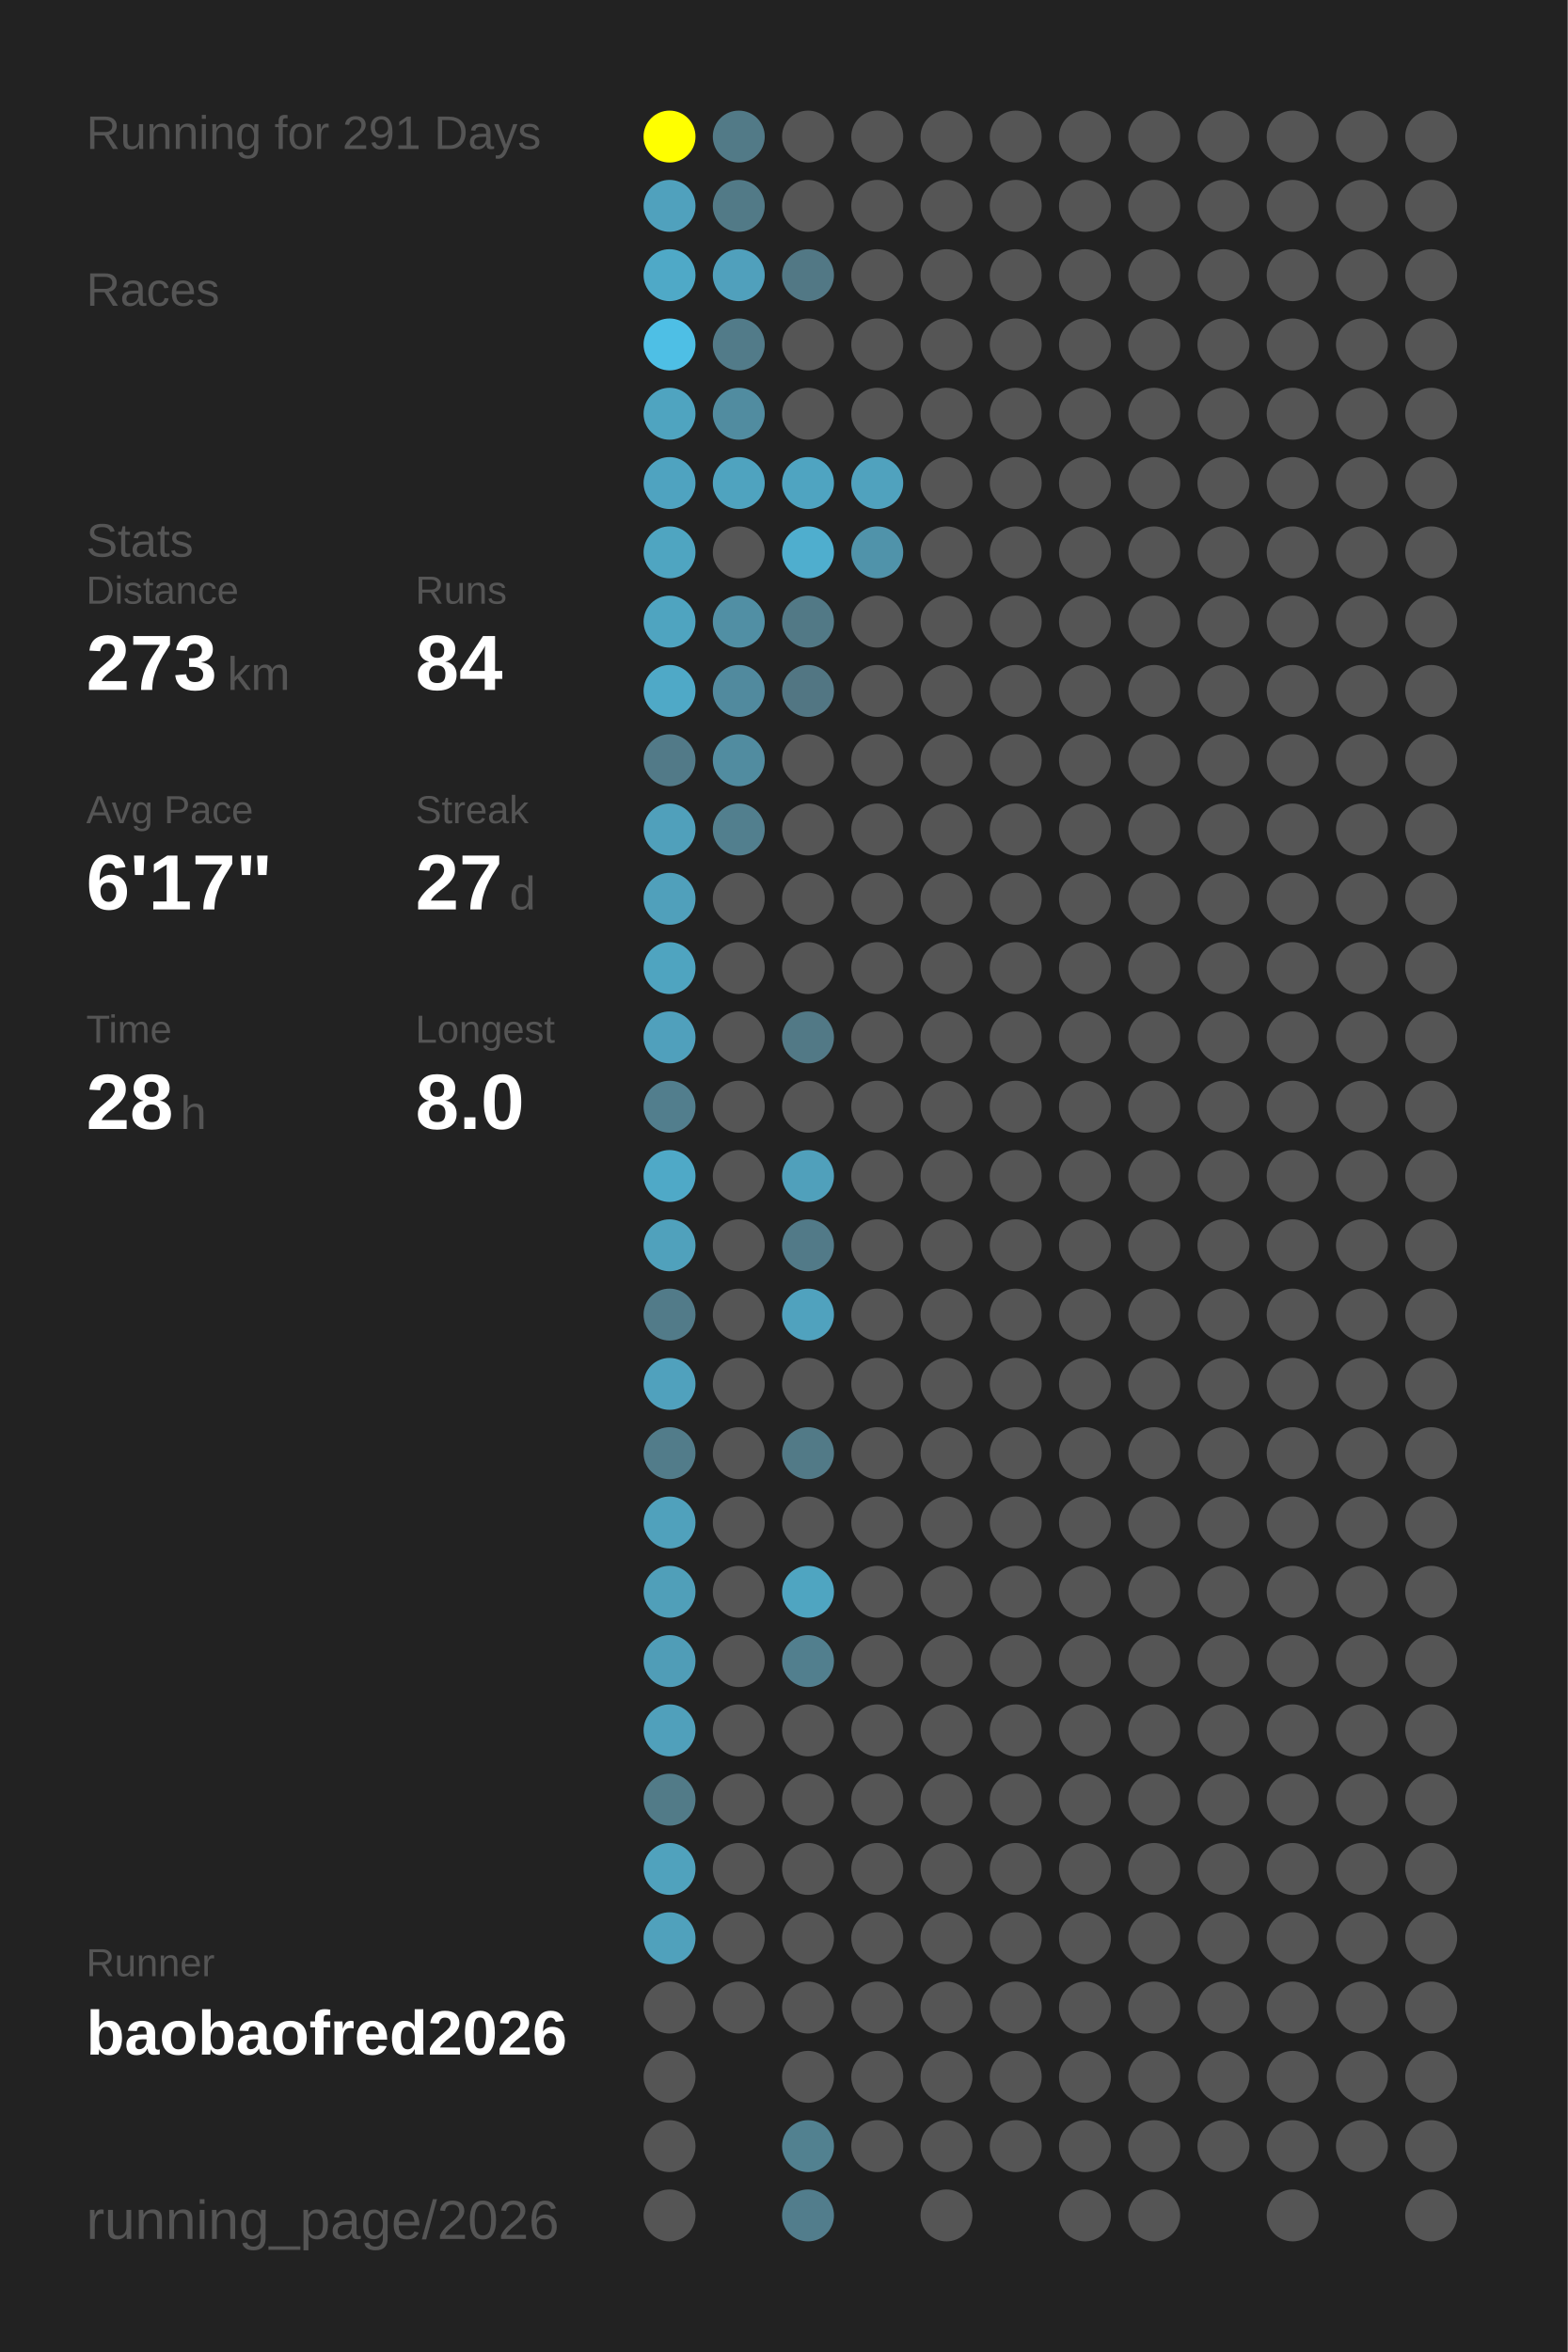
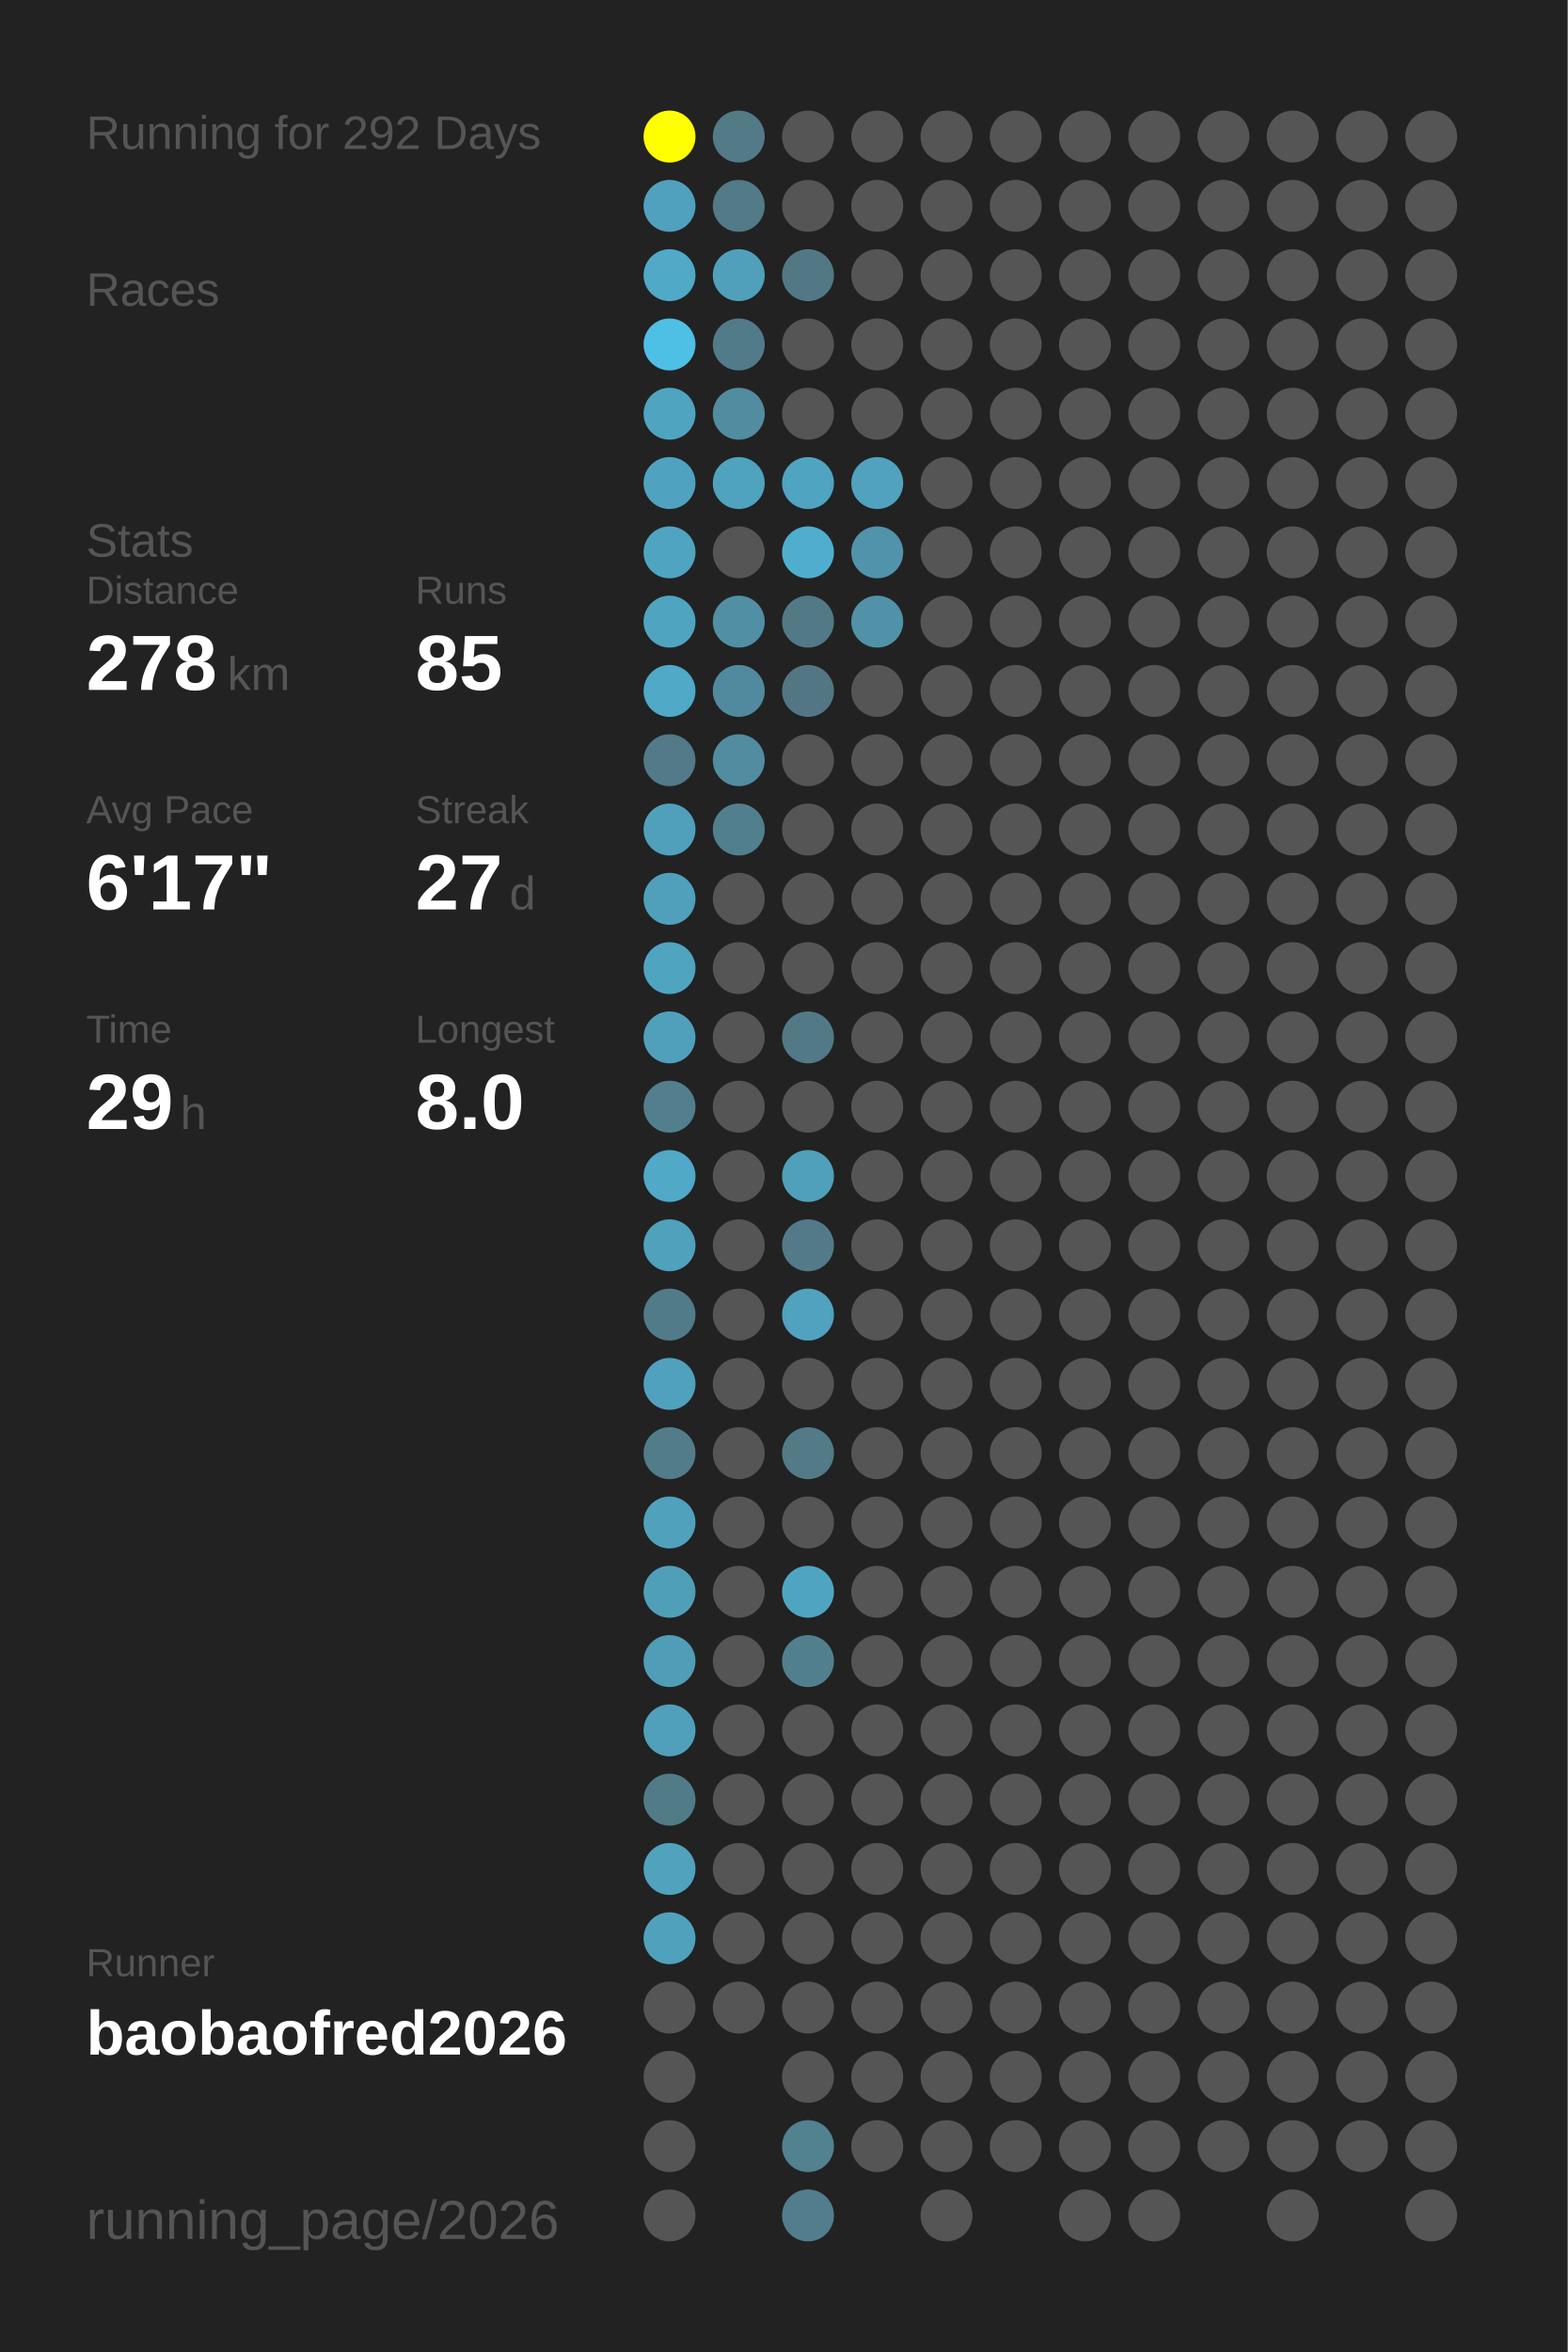
<svg xmlns="http://www.w3.org/2000/svg" baseProfile="full" height="300mm" version="1.1" viewBox="0,0,200,300" width="200mm">
  <defs />
  <rect fill="#222222" height="300" width="200" x="0" y="0" />
-   <text fill="#555555" style="font-size:6px; font-family:Arial;" x="11" y="19">Running for 291 Days</text>
+   <text fill="#555555" style="font-size:6px; font-family:Arial;" x="11" y="19">Running for 292 Days</text>
  <text fill="#555555" style="font-size:6px; font-family:Arial;" x="11" y="39">Races</text>
  <text fill="#555555" style="font-size:6px; font-family:Arial;" x="11" y="71">Stats</text>
  <text fill="#555555" style="font-size:5px; font-family:Arial;" x="11" y="77">Distance</text>
-   <text fill="#FFFFFF" style="font-size:10px; font-family:Arial; font-weight:bold;" x="11" y="88">273</text>
+   <text fill="#FFFFFF" style="font-size:10px; font-family:Arial; font-weight:bold;" x="11" y="88">278</text>
  <text fill="#555555" style="font-size:6px; font-family:Arial;" x="29" y="88">km</text>
  <text fill="#555555" style="font-size:5px; font-family:Arial;" x="53" y="77">Runs</text>
-   <text fill="#FFFFFF" style="font-size:10px; font-family:Arial; font-weight:bold;" x="53" y="88">84</text>
+   <text fill="#FFFFFF" style="font-size:10px; font-family:Arial; font-weight:bold;" x="53" y="88">85</text>
  <text fill="#555555" style="font-size:5px; font-family:Arial;" x="11" y="105">Avg Pace</text>
  <text fill="#FFFFFF" style="font-size:10px; font-family:Arial; font-weight:bold;" x="11" y="116">6'17"</text>
  <text fill="#555555" style="font-size:5px; font-family:Arial;" x="53" y="105">Streak</text>
  <text fill="#FFFFFF" style="font-size:10px; font-family:Arial; font-weight:bold;" x="53" y="116">27</text>
  <text fill="#555555" style="font-size:6px; font-family:Arial;" x="65" y="116">d</text>
  <text fill="#555555" style="font-size:5px; font-family:Arial;" x="11" y="133">Time</text>
-   <text fill="#FFFFFF" style="font-size:10px; font-family:Arial; font-weight:bold;" x="11" y="144">28</text>
+   <text fill="#FFFFFF" style="font-size:10px; font-family:Arial; font-weight:bold;" x="11" y="144">29</text>
  <text fill="#555555" style="font-size:6px; font-family:Arial;" x="23" y="144">h</text>
  <text fill="#555555" style="font-size:5px; font-family:Arial;" x="53" y="133">Longest</text>
  <text fill="#FFFFFF" style="font-size:10px; font-family:Arial; font-weight:bold;" x="53" y="144">8.0</text>
  <text fill="#555555" style="font-size:5px; font-family:Arial;" x="11" y="252.065">Runner</text>
  <text fill="#FFFFFF" style="font-size:8px; font-family:Arial; font-weight:bold;" x="11" y="262.065">baobaofred2026</text>
  <text fill="#555555" style="font-size:7px; font-family:Arial;" x="11" y="285.581">running_page/2026</text>
  <circle cx="85.417" cy="17.419" fill="#FFFF00" r="3.312" />
  <circle cx="85.417" cy="26.258" fill="#50a1bd" r="3.312" />
  <circle cx="85.417" cy="35.097" fill="#4fa9c7" r="3.312" />
  <circle cx="85.417" cy="43.935" fill="#4ebfe5" r="3.312" />
  <circle cx="85.417" cy="52.774" fill="#4fa4c0" r="3.312" />
  <circle cx="85.417" cy="61.613" fill="#4fa3c0" r="3.312" />
  <circle cx="85.417" cy="70.452" fill="#4fa5c1" r="3.312" />
  <circle cx="85.417" cy="79.29" fill="#4fa4c0" r="3.312" />
  <circle cx="85.417" cy="88.129" fill="#4fa9c7" r="3.312" />
  <circle cx="85.417" cy="96.968" fill="#527a88" r="3.312" />
  <circle cx="85.417" cy="105.806" fill="#50a0bb" r="3.312" />
  <circle cx="85.417" cy="114.645" fill="#50a0bb" r="3.312" />
  <circle cx="85.417" cy="123.484" fill="#4fa4c0" r="3.312" />
  <circle cx="85.417" cy="132.323" fill="#50a0bc" r="3.312" />
  <circle cx="85.417" cy="141.161" fill="#527e8d" r="3.312" />
  <circle cx="85.417" cy="150" fill="#4fa9c7" r="3.312" />
  <circle cx="85.417" cy="158.839" fill="#50a1bc" r="3.312" />
  <circle cx="85.417" cy="167.677" fill="#527b89" r="3.312" />
  <circle cx="85.417" cy="176.516" fill="#50a1bd" r="3.312" />
  <circle cx="85.417" cy="185.355" fill="#527c8a" r="3.312" />
  <circle cx="85.417" cy="194.194" fill="#50a1bc" r="3.312" />
  <circle cx="85.417" cy="203.032" fill="#509fb9" r="3.312" />
  <circle cx="85.417" cy="211.871" fill="#509db7" r="3.312" />
  <circle cx="85.417" cy="220.71" fill="#50a0bb" r="3.312" />
  <circle cx="85.417" cy="229.548" fill="#527b88" r="3.312" />
  <circle cx="85.417" cy="238.387" fill="#50a2bd" r="3.312" />
  <circle cx="85.417" cy="247.226" fill="#50a1bc" r="3.312" />
  <circle cx="85.417" cy="256.065" fill="#555555" r="3.312" />
  <circle cx="85.417" cy="264.903" fill="#555555" r="3.312" />
  <circle cx="85.417" cy="273.742" fill="#555555" r="3.312" />
  <circle cx="85.417" cy="282.581" fill="#555555" r="3.312" />
  <circle cx="94.25" cy="17.419" fill="#527a87" r="3.312" />
  <circle cx="94.25" cy="26.258" fill="#527a87" r="3.312" />
  <circle cx="94.25" cy="35.097" fill="#50a0bc" r="3.312" />
  <circle cx="94.25" cy="43.935" fill="#527b89" r="3.312" />
  <circle cx="94.25" cy="52.774" fill="#518ca0" r="3.312" />
  <circle cx="94.25" cy="61.613" fill="#4fa3bf" r="3.312" />
  <circle cx="94.25" cy="70.452" fill="#555555" r="3.312" />
  <circle cx="94.25" cy="79.29" fill="#518fa4" r="3.312" />
  <circle cx="94.25" cy="88.129" fill="#518a9e" r="3.312" />
  <circle cx="94.25" cy="96.968" fill="#518ca0" r="3.312" />
  <circle cx="94.25" cy="105.806" fill="#527f8e" r="3.312" />
  <circle cx="94.25" cy="114.645" fill="#555555" r="3.312" />
  <circle cx="94.25" cy="123.484" fill="#555555" r="3.312" />
  <circle cx="94.25" cy="132.323" fill="#555555" r="3.312" />
  <circle cx="94.25" cy="141.161" fill="#555555" r="3.312" />
  <circle cx="94.25" cy="150" fill="#555555" r="3.312" />
  <circle cx="94.25" cy="158.839" fill="#555555" r="3.312" />
  <circle cx="94.25" cy="167.677" fill="#555555" r="3.312" />
  <circle cx="94.25" cy="176.516" fill="#555555" r="3.312" />
  <circle cx="94.25" cy="185.355" fill="#555555" r="3.312" />
  <circle cx="94.25" cy="194.194" fill="#555555" r="3.312" />
  <circle cx="94.25" cy="203.032" fill="#555555" r="3.312" />
  <circle cx="94.25" cy="211.871" fill="#555555" r="3.312" />
  <circle cx="94.25" cy="220.71" fill="#555555" r="3.312" />
  <circle cx="94.25" cy="229.548" fill="#555555" r="3.312" />
  <circle cx="94.25" cy="238.387" fill="#555555" r="3.312" />
  <circle cx="94.25" cy="247.226" fill="#555555" r="3.312" />
  <circle cx="94.25" cy="256.065" fill="#555555" r="3.312" />
  <circle cx="103.083" cy="17.419" fill="#555555" r="3.312" />
  <circle cx="103.083" cy="26.258" fill="#555555" r="3.312" />
  <circle cx="103.083" cy="35.097" fill="#527885" r="3.312" />
  <circle cx="103.083" cy="43.935" fill="#555555" r="3.312" />
  <circle cx="103.083" cy="52.774" fill="#555555" r="3.312" />
  <circle cx="103.083" cy="61.613" fill="#4fa4c1" r="3.312" />
  <circle cx="103.083" cy="70.452" fill="#4faece" r="3.312" />
  <circle cx="103.083" cy="79.29" fill="#527986" r="3.312" />
  <circle cx="103.083" cy="88.129" fill="#527683" r="3.312" />
  <circle cx="103.083" cy="96.968" fill="#555555" r="3.312" />
  <circle cx="103.083" cy="105.806" fill="#555555" r="3.312" />
  <circle cx="103.083" cy="114.645" fill="#555555" r="3.312" />
  <circle cx="103.083" cy="123.484" fill="#555555" r="3.312" />
  <circle cx="103.083" cy="132.323" fill="#527986" r="3.312" />
  <circle cx="103.083" cy="141.161" fill="#555555" r="3.312" />
  <circle cx="103.083" cy="150" fill="#50a0bb" r="3.312" />
  <circle cx="103.083" cy="158.839" fill="#527a88" r="3.312" />
  <circle cx="103.083" cy="167.677" fill="#50a2be" r="3.312" />
  <circle cx="103.083" cy="176.516" fill="#555555" r="3.312" />
  <circle cx="103.083" cy="185.355" fill="#527a87" r="3.312" />
  <circle cx="103.083" cy="194.194" fill="#555555" r="3.312" />
  <circle cx="103.083" cy="203.032" fill="#4fa5c1" r="3.312" />
  <circle cx="103.083" cy="211.871" fill="#527f8e" r="3.312" />
  <circle cx="103.083" cy="220.71" fill="#555555" r="3.312" />
  <circle cx="103.083" cy="229.548" fill="#555555" r="3.312" />
  <circle cx="103.083" cy="238.387" fill="#555555" r="3.312" />
  <circle cx="103.083" cy="247.226" fill="#555555" r="3.312" />
  <circle cx="103.083" cy="256.065" fill="#555555" r="3.312" />
  <circle cx="103.083" cy="264.903" fill="#555555" r="3.312" />
  <circle cx="103.083" cy="273.742" fill="#528190" r="3.312" />
  <circle cx="103.083" cy="282.581" fill="#527d8c" r="3.312" />
  <circle cx="111.917" cy="17.419" fill="#555555" r="3.312" />
  <circle cx="111.917" cy="26.258" fill="#555555" r="3.312" />
  <circle cx="111.917" cy="35.097" fill="#555555" r="3.312" />
  <circle cx="111.917" cy="43.935" fill="#555555" r="3.312" />
  <circle cx="111.917" cy="52.774" fill="#555555" r="3.312" />
  <circle cx="111.917" cy="61.613" fill="#50a2be" r="3.312" />
  <circle cx="111.917" cy="70.452" fill="#5093aa" r="3.312" />
-   <circle cx="111.917" cy="79.29" fill="#555555" r="3.312" />
+   <circle cx="111.917" cy="79.29" fill="#5192a8" r="3.312" />
  <circle cx="111.917" cy="88.129" fill="#555555" r="3.312" />
  <circle cx="111.917" cy="96.968" fill="#555555" r="3.312" />
  <circle cx="111.917" cy="105.806" fill="#555555" r="3.312" />
  <circle cx="111.917" cy="114.645" fill="#555555" r="3.312" />
  <circle cx="111.917" cy="123.484" fill="#555555" r="3.312" />
  <circle cx="111.917" cy="132.323" fill="#555555" r="3.312" />
  <circle cx="111.917" cy="141.161" fill="#555555" r="3.312" />
  <circle cx="111.917" cy="150" fill="#555555" r="3.312" />
  <circle cx="111.917" cy="158.839" fill="#555555" r="3.312" />
  <circle cx="111.917" cy="167.677" fill="#555555" r="3.312" />
  <circle cx="111.917" cy="176.516" fill="#555555" r="3.312" />
  <circle cx="111.917" cy="185.355" fill="#555555" r="3.312" />
  <circle cx="111.917" cy="194.194" fill="#555555" r="3.312" />
  <circle cx="111.917" cy="203.032" fill="#555555" r="3.312" />
  <circle cx="111.917" cy="211.871" fill="#555555" r="3.312" />
  <circle cx="111.917" cy="220.71" fill="#555555" r="3.312" />
  <circle cx="111.917" cy="229.548" fill="#555555" r="3.312" />
  <circle cx="111.917" cy="238.387" fill="#555555" r="3.312" />
  <circle cx="111.917" cy="247.226" fill="#555555" r="3.312" />
  <circle cx="111.917" cy="256.065" fill="#555555" r="3.312" />
  <circle cx="111.917" cy="264.903" fill="#555555" r="3.312" />
  <circle cx="111.917" cy="273.742" fill="#555555" r="3.312" />
  <circle cx="120.75" cy="17.419" fill="#555555" r="3.312" />
  <circle cx="120.75" cy="26.258" fill="#555555" r="3.312" />
  <circle cx="120.75" cy="35.097" fill="#555555" r="3.312" />
  <circle cx="120.75" cy="43.935" fill="#555555" r="3.312" />
  <circle cx="120.75" cy="52.774" fill="#555555" r="3.312" />
  <circle cx="120.75" cy="61.613" fill="#555555" r="3.312" />
  <circle cx="120.75" cy="70.452" fill="#555555" r="3.312" />
  <circle cx="120.75" cy="79.29" fill="#555555" r="3.312" />
  <circle cx="120.75" cy="88.129" fill="#555555" r="3.312" />
  <circle cx="120.75" cy="96.968" fill="#555555" r="3.312" />
  <circle cx="120.75" cy="105.806" fill="#555555" r="3.312" />
  <circle cx="120.75" cy="114.645" fill="#555555" r="3.312" />
  <circle cx="120.75" cy="123.484" fill="#555555" r="3.312" />
  <circle cx="120.75" cy="132.323" fill="#555555" r="3.312" />
  <circle cx="120.75" cy="141.161" fill="#555555" r="3.312" />
  <circle cx="120.75" cy="150" fill="#555555" r="3.312" />
  <circle cx="120.75" cy="158.839" fill="#555555" r="3.312" />
  <circle cx="120.75" cy="167.677" fill="#555555" r="3.312" />
  <circle cx="120.75" cy="176.516" fill="#555555" r="3.312" />
  <circle cx="120.75" cy="185.355" fill="#555555" r="3.312" />
  <circle cx="120.75" cy="194.194" fill="#555555" r="3.312" />
  <circle cx="120.75" cy="203.032" fill="#555555" r="3.312" />
  <circle cx="120.75" cy="211.871" fill="#555555" r="3.312" />
  <circle cx="120.75" cy="220.71" fill="#555555" r="3.312" />
  <circle cx="120.75" cy="229.548" fill="#555555" r="3.312" />
  <circle cx="120.75" cy="238.387" fill="#555555" r="3.312" />
  <circle cx="120.75" cy="247.226" fill="#555555" r="3.312" />
  <circle cx="120.75" cy="256.065" fill="#555555" r="3.312" />
  <circle cx="120.75" cy="264.903" fill="#555555" r="3.312" />
  <circle cx="120.75" cy="273.742" fill="#555555" r="3.312" />
  <circle cx="120.75" cy="282.581" fill="#555555" r="3.312" />
  <circle cx="129.583" cy="17.419" fill="#555555" r="3.312" />
  <circle cx="129.583" cy="26.258" fill="#555555" r="3.312" />
  <circle cx="129.583" cy="35.097" fill="#555555" r="3.312" />
  <circle cx="129.583" cy="43.935" fill="#555555" r="3.312" />
  <circle cx="129.583" cy="52.774" fill="#555555" r="3.312" />
  <circle cx="129.583" cy="61.613" fill="#555555" r="3.312" />
  <circle cx="129.583" cy="70.452" fill="#555555" r="3.312" />
  <circle cx="129.583" cy="79.29" fill="#555555" r="3.312" />
  <circle cx="129.583" cy="88.129" fill="#555555" r="3.312" />
  <circle cx="129.583" cy="96.968" fill="#555555" r="3.312" />
  <circle cx="129.583" cy="105.806" fill="#555555" r="3.312" />
  <circle cx="129.583" cy="114.645" fill="#555555" r="3.312" />
  <circle cx="129.583" cy="123.484" fill="#555555" r="3.312" />
  <circle cx="129.583" cy="132.323" fill="#555555" r="3.312" />
  <circle cx="129.583" cy="141.161" fill="#555555" r="3.312" />
  <circle cx="129.583" cy="150" fill="#555555" r="3.312" />
  <circle cx="129.583" cy="158.839" fill="#555555" r="3.312" />
  <circle cx="129.583" cy="167.677" fill="#555555" r="3.312" />
  <circle cx="129.583" cy="176.516" fill="#555555" r="3.312" />
  <circle cx="129.583" cy="185.355" fill="#555555" r="3.312" />
  <circle cx="129.583" cy="194.194" fill="#555555" r="3.312" />
  <circle cx="129.583" cy="203.032" fill="#555555" r="3.312" />
  <circle cx="129.583" cy="211.871" fill="#555555" r="3.312" />
  <circle cx="129.583" cy="220.71" fill="#555555" r="3.312" />
  <circle cx="129.583" cy="229.548" fill="#555555" r="3.312" />
  <circle cx="129.583" cy="238.387" fill="#555555" r="3.312" />
  <circle cx="129.583" cy="247.226" fill="#555555" r="3.312" />
  <circle cx="129.583" cy="256.065" fill="#555555" r="3.312" />
  <circle cx="129.583" cy="264.903" fill="#555555" r="3.312" />
  <circle cx="129.583" cy="273.742" fill="#555555" r="3.312" />
  <circle cx="138.417" cy="17.419" fill="#555555" r="3.312" />
  <circle cx="138.417" cy="26.258" fill="#555555" r="3.312" />
  <circle cx="138.417" cy="35.097" fill="#555555" r="3.312" />
  <circle cx="138.417" cy="43.935" fill="#555555" r="3.312" />
  <circle cx="138.417" cy="52.774" fill="#555555" r="3.312" />
  <circle cx="138.417" cy="61.613" fill="#555555" r="3.312" />
  <circle cx="138.417" cy="70.452" fill="#555555" r="3.312" />
  <circle cx="138.417" cy="79.29" fill="#555555" r="3.312" />
  <circle cx="138.417" cy="88.129" fill="#555555" r="3.312" />
  <circle cx="138.417" cy="96.968" fill="#555555" r="3.312" />
  <circle cx="138.417" cy="105.806" fill="#555555" r="3.312" />
  <circle cx="138.417" cy="114.645" fill="#555555" r="3.312" />
  <circle cx="138.417" cy="123.484" fill="#555555" r="3.312" />
  <circle cx="138.417" cy="132.323" fill="#555555" r="3.312" />
  <circle cx="138.417" cy="141.161" fill="#555555" r="3.312" />
  <circle cx="138.417" cy="150" fill="#555555" r="3.312" />
  <circle cx="138.417" cy="158.839" fill="#555555" r="3.312" />
  <circle cx="138.417" cy="167.677" fill="#555555" r="3.312" />
  <circle cx="138.417" cy="176.516" fill="#555555" r="3.312" />
  <circle cx="138.417" cy="185.355" fill="#555555" r="3.312" />
  <circle cx="138.417" cy="194.194" fill="#555555" r="3.312" />
  <circle cx="138.417" cy="203.032" fill="#555555" r="3.312" />
  <circle cx="138.417" cy="211.871" fill="#555555" r="3.312" />
  <circle cx="138.417" cy="220.71" fill="#555555" r="3.312" />
  <circle cx="138.417" cy="229.548" fill="#555555" r="3.312" />
  <circle cx="138.417" cy="238.387" fill="#555555" r="3.312" />
  <circle cx="138.417" cy="247.226" fill="#555555" r="3.312" />
  <circle cx="138.417" cy="256.065" fill="#555555" r="3.312" />
  <circle cx="138.417" cy="264.903" fill="#555555" r="3.312" />
  <circle cx="138.417" cy="273.742" fill="#555555" r="3.312" />
  <circle cx="138.417" cy="282.581" fill="#555555" r="3.312" />
  <circle cx="147.25" cy="17.419" fill="#555555" r="3.312" />
  <circle cx="147.25" cy="26.258" fill="#555555" r="3.312" />
  <circle cx="147.25" cy="35.097" fill="#555555" r="3.312" />
  <circle cx="147.25" cy="43.935" fill="#555555" r="3.312" />
  <circle cx="147.25" cy="52.774" fill="#555555" r="3.312" />
  <circle cx="147.25" cy="61.613" fill="#555555" r="3.312" />
  <circle cx="147.25" cy="70.452" fill="#555555" r="3.312" />
  <circle cx="147.25" cy="79.29" fill="#555555" r="3.312" />
  <circle cx="147.25" cy="88.129" fill="#555555" r="3.312" />
  <circle cx="147.25" cy="96.968" fill="#555555" r="3.312" />
  <circle cx="147.25" cy="105.806" fill="#555555" r="3.312" />
  <circle cx="147.25" cy="114.645" fill="#555555" r="3.312" />
  <circle cx="147.25" cy="123.484" fill="#555555" r="3.312" />
  <circle cx="147.25" cy="132.323" fill="#555555" r="3.312" />
  <circle cx="147.25" cy="141.161" fill="#555555" r="3.312" />
  <circle cx="147.25" cy="150" fill="#555555" r="3.312" />
  <circle cx="147.25" cy="158.839" fill="#555555" r="3.312" />
  <circle cx="147.25" cy="167.677" fill="#555555" r="3.312" />
  <circle cx="147.25" cy="176.516" fill="#555555" r="3.312" />
  <circle cx="147.25" cy="185.355" fill="#555555" r="3.312" />
  <circle cx="147.25" cy="194.194" fill="#555555" r="3.312" />
  <circle cx="147.25" cy="203.032" fill="#555555" r="3.312" />
  <circle cx="147.25" cy="211.871" fill="#555555" r="3.312" />
  <circle cx="147.25" cy="220.71" fill="#555555" r="3.312" />
  <circle cx="147.25" cy="229.548" fill="#555555" r="3.312" />
  <circle cx="147.25" cy="238.387" fill="#555555" r="3.312" />
  <circle cx="147.25" cy="247.226" fill="#555555" r="3.312" />
  <circle cx="147.25" cy="256.065" fill="#555555" r="3.312" />
  <circle cx="147.25" cy="264.903" fill="#555555" r="3.312" />
  <circle cx="147.25" cy="273.742" fill="#555555" r="3.312" />
  <circle cx="147.25" cy="282.581" fill="#555555" r="3.312" />
  <circle cx="156.083" cy="17.419" fill="#555555" r="3.312" />
  <circle cx="156.083" cy="26.258" fill="#555555" r="3.312" />
  <circle cx="156.083" cy="35.097" fill="#555555" r="3.312" />
  <circle cx="156.083" cy="43.935" fill="#555555" r="3.312" />
  <circle cx="156.083" cy="52.774" fill="#555555" r="3.312" />
  <circle cx="156.083" cy="61.613" fill="#555555" r="3.312" />
  <circle cx="156.083" cy="70.452" fill="#555555" r="3.312" />
  <circle cx="156.083" cy="79.29" fill="#555555" r="3.312" />
  <circle cx="156.083" cy="88.129" fill="#555555" r="3.312" />
  <circle cx="156.083" cy="96.968" fill="#555555" r="3.312" />
  <circle cx="156.083" cy="105.806" fill="#555555" r="3.312" />
  <circle cx="156.083" cy="114.645" fill="#555555" r="3.312" />
  <circle cx="156.083" cy="123.484" fill="#555555" r="3.312" />
  <circle cx="156.083" cy="132.323" fill="#555555" r="3.312" />
  <circle cx="156.083" cy="141.161" fill="#555555" r="3.312" />
  <circle cx="156.083" cy="150" fill="#555555" r="3.312" />
  <circle cx="156.083" cy="158.839" fill="#555555" r="3.312" />
  <circle cx="156.083" cy="167.677" fill="#555555" r="3.312" />
  <circle cx="156.083" cy="176.516" fill="#555555" r="3.312" />
  <circle cx="156.083" cy="185.355" fill="#555555" r="3.312" />
  <circle cx="156.083" cy="194.194" fill="#555555" r="3.312" />
  <circle cx="156.083" cy="203.032" fill="#555555" r="3.312" />
  <circle cx="156.083" cy="211.871" fill="#555555" r="3.312" />
  <circle cx="156.083" cy="220.71" fill="#555555" r="3.312" />
  <circle cx="156.083" cy="229.548" fill="#555555" r="3.312" />
  <circle cx="156.083" cy="238.387" fill="#555555" r="3.312" />
  <circle cx="156.083" cy="247.226" fill="#555555" r="3.312" />
  <circle cx="156.083" cy="256.065" fill="#555555" r="3.312" />
  <circle cx="156.083" cy="264.903" fill="#555555" r="3.312" />
  <circle cx="156.083" cy="273.742" fill="#555555" r="3.312" />
  <circle cx="164.917" cy="17.419" fill="#555555" r="3.312" />
  <circle cx="164.917" cy="26.258" fill="#555555" r="3.312" />
  <circle cx="164.917" cy="35.097" fill="#555555" r="3.312" />
  <circle cx="164.917" cy="43.935" fill="#555555" r="3.312" />
  <circle cx="164.917" cy="52.774" fill="#555555" r="3.312" />
  <circle cx="164.917" cy="61.613" fill="#555555" r="3.312" />
  <circle cx="164.917" cy="70.452" fill="#555555" r="3.312" />
  <circle cx="164.917" cy="79.29" fill="#555555" r="3.312" />
  <circle cx="164.917" cy="88.129" fill="#555555" r="3.312" />
  <circle cx="164.917" cy="96.968" fill="#555555" r="3.312" />
  <circle cx="164.917" cy="105.806" fill="#555555" r="3.312" />
  <circle cx="164.917" cy="114.645" fill="#555555" r="3.312" />
  <circle cx="164.917" cy="123.484" fill="#555555" r="3.312" />
  <circle cx="164.917" cy="132.323" fill="#555555" r="3.312" />
  <circle cx="164.917" cy="141.161" fill="#555555" r="3.312" />
  <circle cx="164.917" cy="150" fill="#555555" r="3.312" />
  <circle cx="164.917" cy="158.839" fill="#555555" r="3.312" />
  <circle cx="164.917" cy="167.677" fill="#555555" r="3.312" />
  <circle cx="164.917" cy="176.516" fill="#555555" r="3.312" />
  <circle cx="164.917" cy="185.355" fill="#555555" r="3.312" />
  <circle cx="164.917" cy="194.194" fill="#555555" r="3.312" />
  <circle cx="164.917" cy="203.032" fill="#555555" r="3.312" />
  <circle cx="164.917" cy="211.871" fill="#555555" r="3.312" />
  <circle cx="164.917" cy="220.71" fill="#555555" r="3.312" />
  <circle cx="164.917" cy="229.548" fill="#555555" r="3.312" />
  <circle cx="164.917" cy="238.387" fill="#555555" r="3.312" />
  <circle cx="164.917" cy="247.226" fill="#555555" r="3.312" />
  <circle cx="164.917" cy="256.065" fill="#555555" r="3.312" />
  <circle cx="164.917" cy="264.903" fill="#555555" r="3.312" />
  <circle cx="164.917" cy="273.742" fill="#555555" r="3.312" />
  <circle cx="164.917" cy="282.581" fill="#555555" r="3.312" />
  <circle cx="173.75" cy="17.419" fill="#555555" r="3.312" />
  <circle cx="173.75" cy="26.258" fill="#555555" r="3.312" />
  <circle cx="173.75" cy="35.097" fill="#555555" r="3.312" />
  <circle cx="173.75" cy="43.935" fill="#555555" r="3.312" />
  <circle cx="173.75" cy="52.774" fill="#555555" r="3.312" />
  <circle cx="173.75" cy="61.613" fill="#555555" r="3.312" />
  <circle cx="173.75" cy="70.452" fill="#555555" r="3.312" />
  <circle cx="173.75" cy="79.29" fill="#555555" r="3.312" />
  <circle cx="173.75" cy="88.129" fill="#555555" r="3.312" />
  <circle cx="173.75" cy="96.968" fill="#555555" r="3.312" />
  <circle cx="173.75" cy="105.806" fill="#555555" r="3.312" />
  <circle cx="173.75" cy="114.645" fill="#555555" r="3.312" />
  <circle cx="173.75" cy="123.484" fill="#555555" r="3.312" />
  <circle cx="173.75" cy="132.323" fill="#555555" r="3.312" />
  <circle cx="173.75" cy="141.161" fill="#555555" r="3.312" />
  <circle cx="173.75" cy="150" fill="#555555" r="3.312" />
  <circle cx="173.75" cy="158.839" fill="#555555" r="3.312" />
  <circle cx="173.75" cy="167.677" fill="#555555" r="3.312" />
  <circle cx="173.75" cy="176.516" fill="#555555" r="3.312" />
  <circle cx="173.75" cy="185.355" fill="#555555" r="3.312" />
  <circle cx="173.75" cy="194.194" fill="#555555" r="3.312" />
  <circle cx="173.75" cy="203.032" fill="#555555" r="3.312" />
  <circle cx="173.75" cy="211.871" fill="#555555" r="3.312" />
  <circle cx="173.75" cy="220.71" fill="#555555" r="3.312" />
  <circle cx="173.75" cy="229.548" fill="#555555" r="3.312" />
  <circle cx="173.75" cy="238.387" fill="#555555" r="3.312" />
  <circle cx="173.75" cy="247.226" fill="#555555" r="3.312" />
  <circle cx="173.75" cy="256.065" fill="#555555" r="3.312" />
  <circle cx="173.75" cy="264.903" fill="#555555" r="3.312" />
  <circle cx="173.75" cy="273.742" fill="#555555" r="3.312" />
  <circle cx="182.583" cy="17.419" fill="#555555" r="3.312" />
  <circle cx="182.583" cy="26.258" fill="#555555" r="3.312" />
  <circle cx="182.583" cy="35.097" fill="#555555" r="3.312" />
  <circle cx="182.583" cy="43.935" fill="#555555" r="3.312" />
  <circle cx="182.583" cy="52.774" fill="#555555" r="3.312" />
  <circle cx="182.583" cy="61.613" fill="#555555" r="3.312" />
  <circle cx="182.583" cy="70.452" fill="#555555" r="3.312" />
  <circle cx="182.583" cy="79.29" fill="#555555" r="3.312" />
  <circle cx="182.583" cy="88.129" fill="#555555" r="3.312" />
  <circle cx="182.583" cy="96.968" fill="#555555" r="3.312" />
  <circle cx="182.583" cy="105.806" fill="#555555" r="3.312" />
  <circle cx="182.583" cy="114.645" fill="#555555" r="3.312" />
  <circle cx="182.583" cy="123.484" fill="#555555" r="3.312" />
  <circle cx="182.583" cy="132.323" fill="#555555" r="3.312" />
  <circle cx="182.583" cy="141.161" fill="#555555" r="3.312" />
  <circle cx="182.583" cy="150" fill="#555555" r="3.312" />
  <circle cx="182.583" cy="158.839" fill="#555555" r="3.312" />
  <circle cx="182.583" cy="167.677" fill="#555555" r="3.312" />
  <circle cx="182.583" cy="176.516" fill="#555555" r="3.312" />
  <circle cx="182.583" cy="185.355" fill="#555555" r="3.312" />
  <circle cx="182.583" cy="194.194" fill="#555555" r="3.312" />
  <circle cx="182.583" cy="203.032" fill="#555555" r="3.312" />
  <circle cx="182.583" cy="211.871" fill="#555555" r="3.312" />
  <circle cx="182.583" cy="220.71" fill="#555555" r="3.312" />
  <circle cx="182.583" cy="229.548" fill="#555555" r="3.312" />
  <circle cx="182.583" cy="238.387" fill="#555555" r="3.312" />
  <circle cx="182.583" cy="247.226" fill="#555555" r="3.312" />
  <circle cx="182.583" cy="256.065" fill="#555555" r="3.312" />
  <circle cx="182.583" cy="264.903" fill="#555555" r="3.312" />
  <circle cx="182.583" cy="273.742" fill="#555555" r="3.312" />
  <circle cx="182.583" cy="282.581" fill="#555555" r="3.312" />
</svg>
